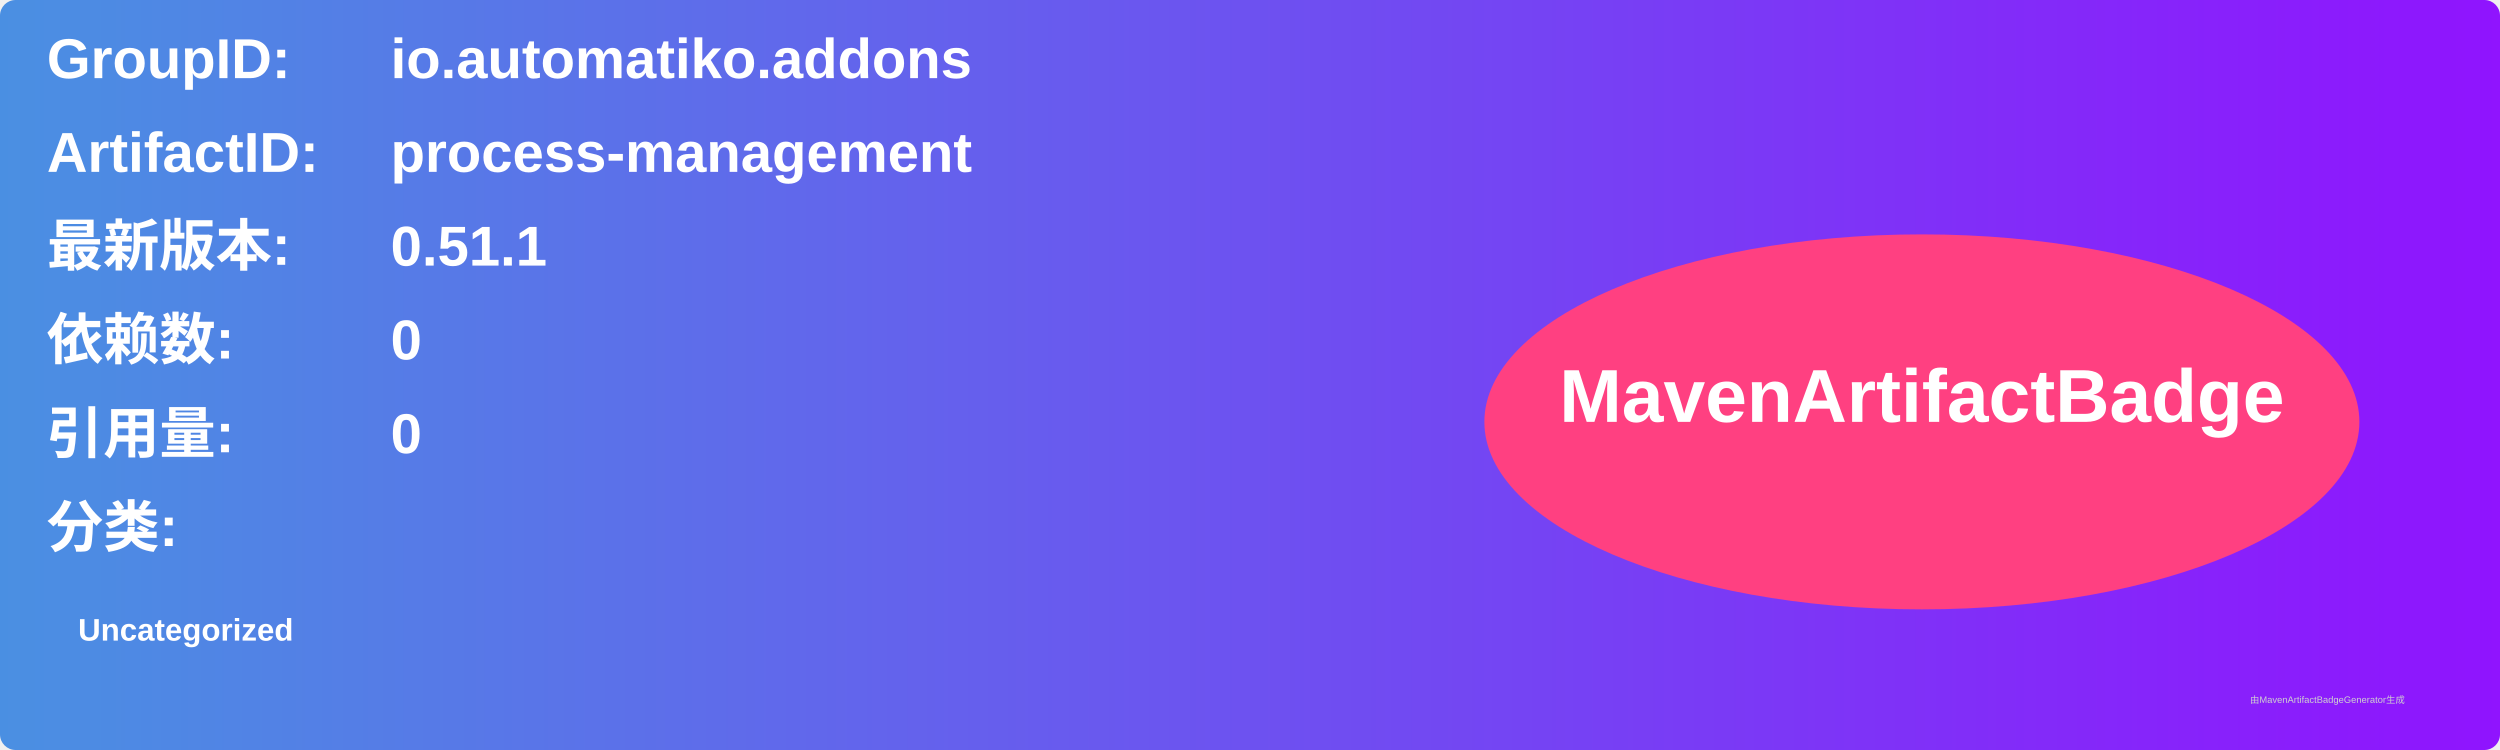
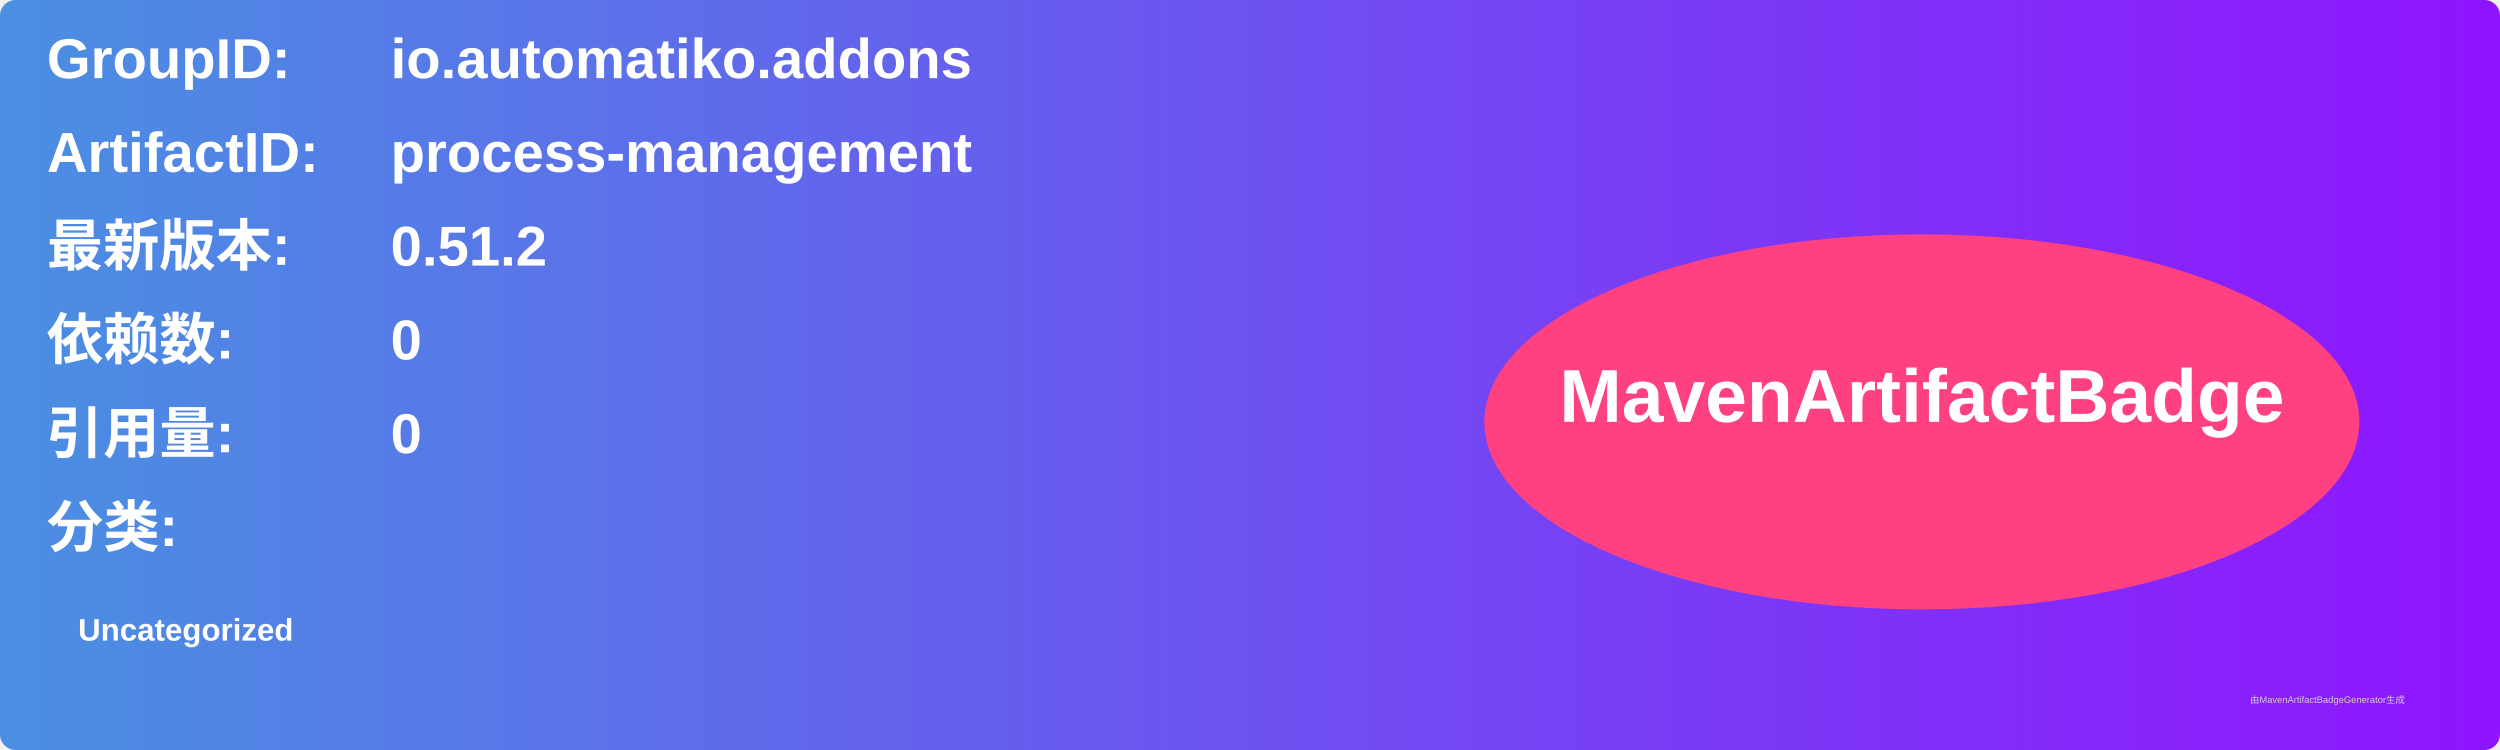
<svg xmlns="http://www.w3.org/2000/svg" width="800" height="240" viewBox="0 0 800 240">
  <linearGradient id="grad" x1="0%" y1="0%" x2="100%" y2="0%">
    <stop offset="0%" stop-color="#4a90e2" />
    <stop offset="100%" stop-color="#9013fe" />
  </linearGradient>
  <rect width="100%" height="100%" rx="5" ry="5" fill="url(#grad)" />
  <g transform="translate(15, 15)">
    <text x="0" y="10" font-family="Arial" font-size="18" fill="white" font-weight="bold" width="260">GroupID:</text>
    <text x="110" y="10" font-family="Arial" font-size="18" fill="white" font-weight="bold" width="460">io.automatiko.addons</text>
    <text x="0" y="40" font-family="Arial" font-size="18" fill="white" font-weight="bold" width="260">ArtifactID:</text>
    <text x="110" y="40" font-family="Arial" font-size="18" fill="white" font-weight="bold" width="460">process-management</text>
    <text x="0" y="70" font-family="Arial" font-size="18" fill="white" font-weight="bold">最新版本:</text>
    <text x="110" y="70" font-family="Arial" font-size="18" fill="white" font-weight="bold">
-       <tspan font-weight="bold">0.51.1</tspan>
+       <tspan font-weight="bold">0.51.2</tspan>
    </text>
    <text x="0" y="100" font-family="Arial" font-size="18" fill="white" font-weight="bold">依赖数: </text>
    <text x="110" y="100" font-family="Arial" font-size="18" fill="white">
      <tspan font-weight="bold">0</tspan>
    </text>
    <text x="0" y="130" font-family="Arial" font-size="18" fill="white" font-weight="bold">引用量: </text>
    <text x="110" y="130" font-family="Arial" font-size="18" fill="white">
      <tspan font-weight="bold">0</tspan>
    </text>
    <text x="0" y="160" font-family="Arial" font-size="18" fill="white" font-weight="bold">分类:</text>
    <text x="10" y="190" font-family="Arial" font-size="10" fill="white">
      <tspan font-weight="bold">Uncategorized</tspan>
    </text>
    <ellipse cx="600" cy="120" rx="140" ry="60" fill="#ff4081" />
    <text x="600" y="120" text-anchor="middle" font-family="Arial" font-size="24" fill="white" font-weight="bold">MavenArtifactBadge</text>
  </g>
  <text x="720" y="225" font-family="Arial" font-size="3" fill="#d0d0d0">由MavenArtifactBadgeGenerator生成</text>
</svg>
